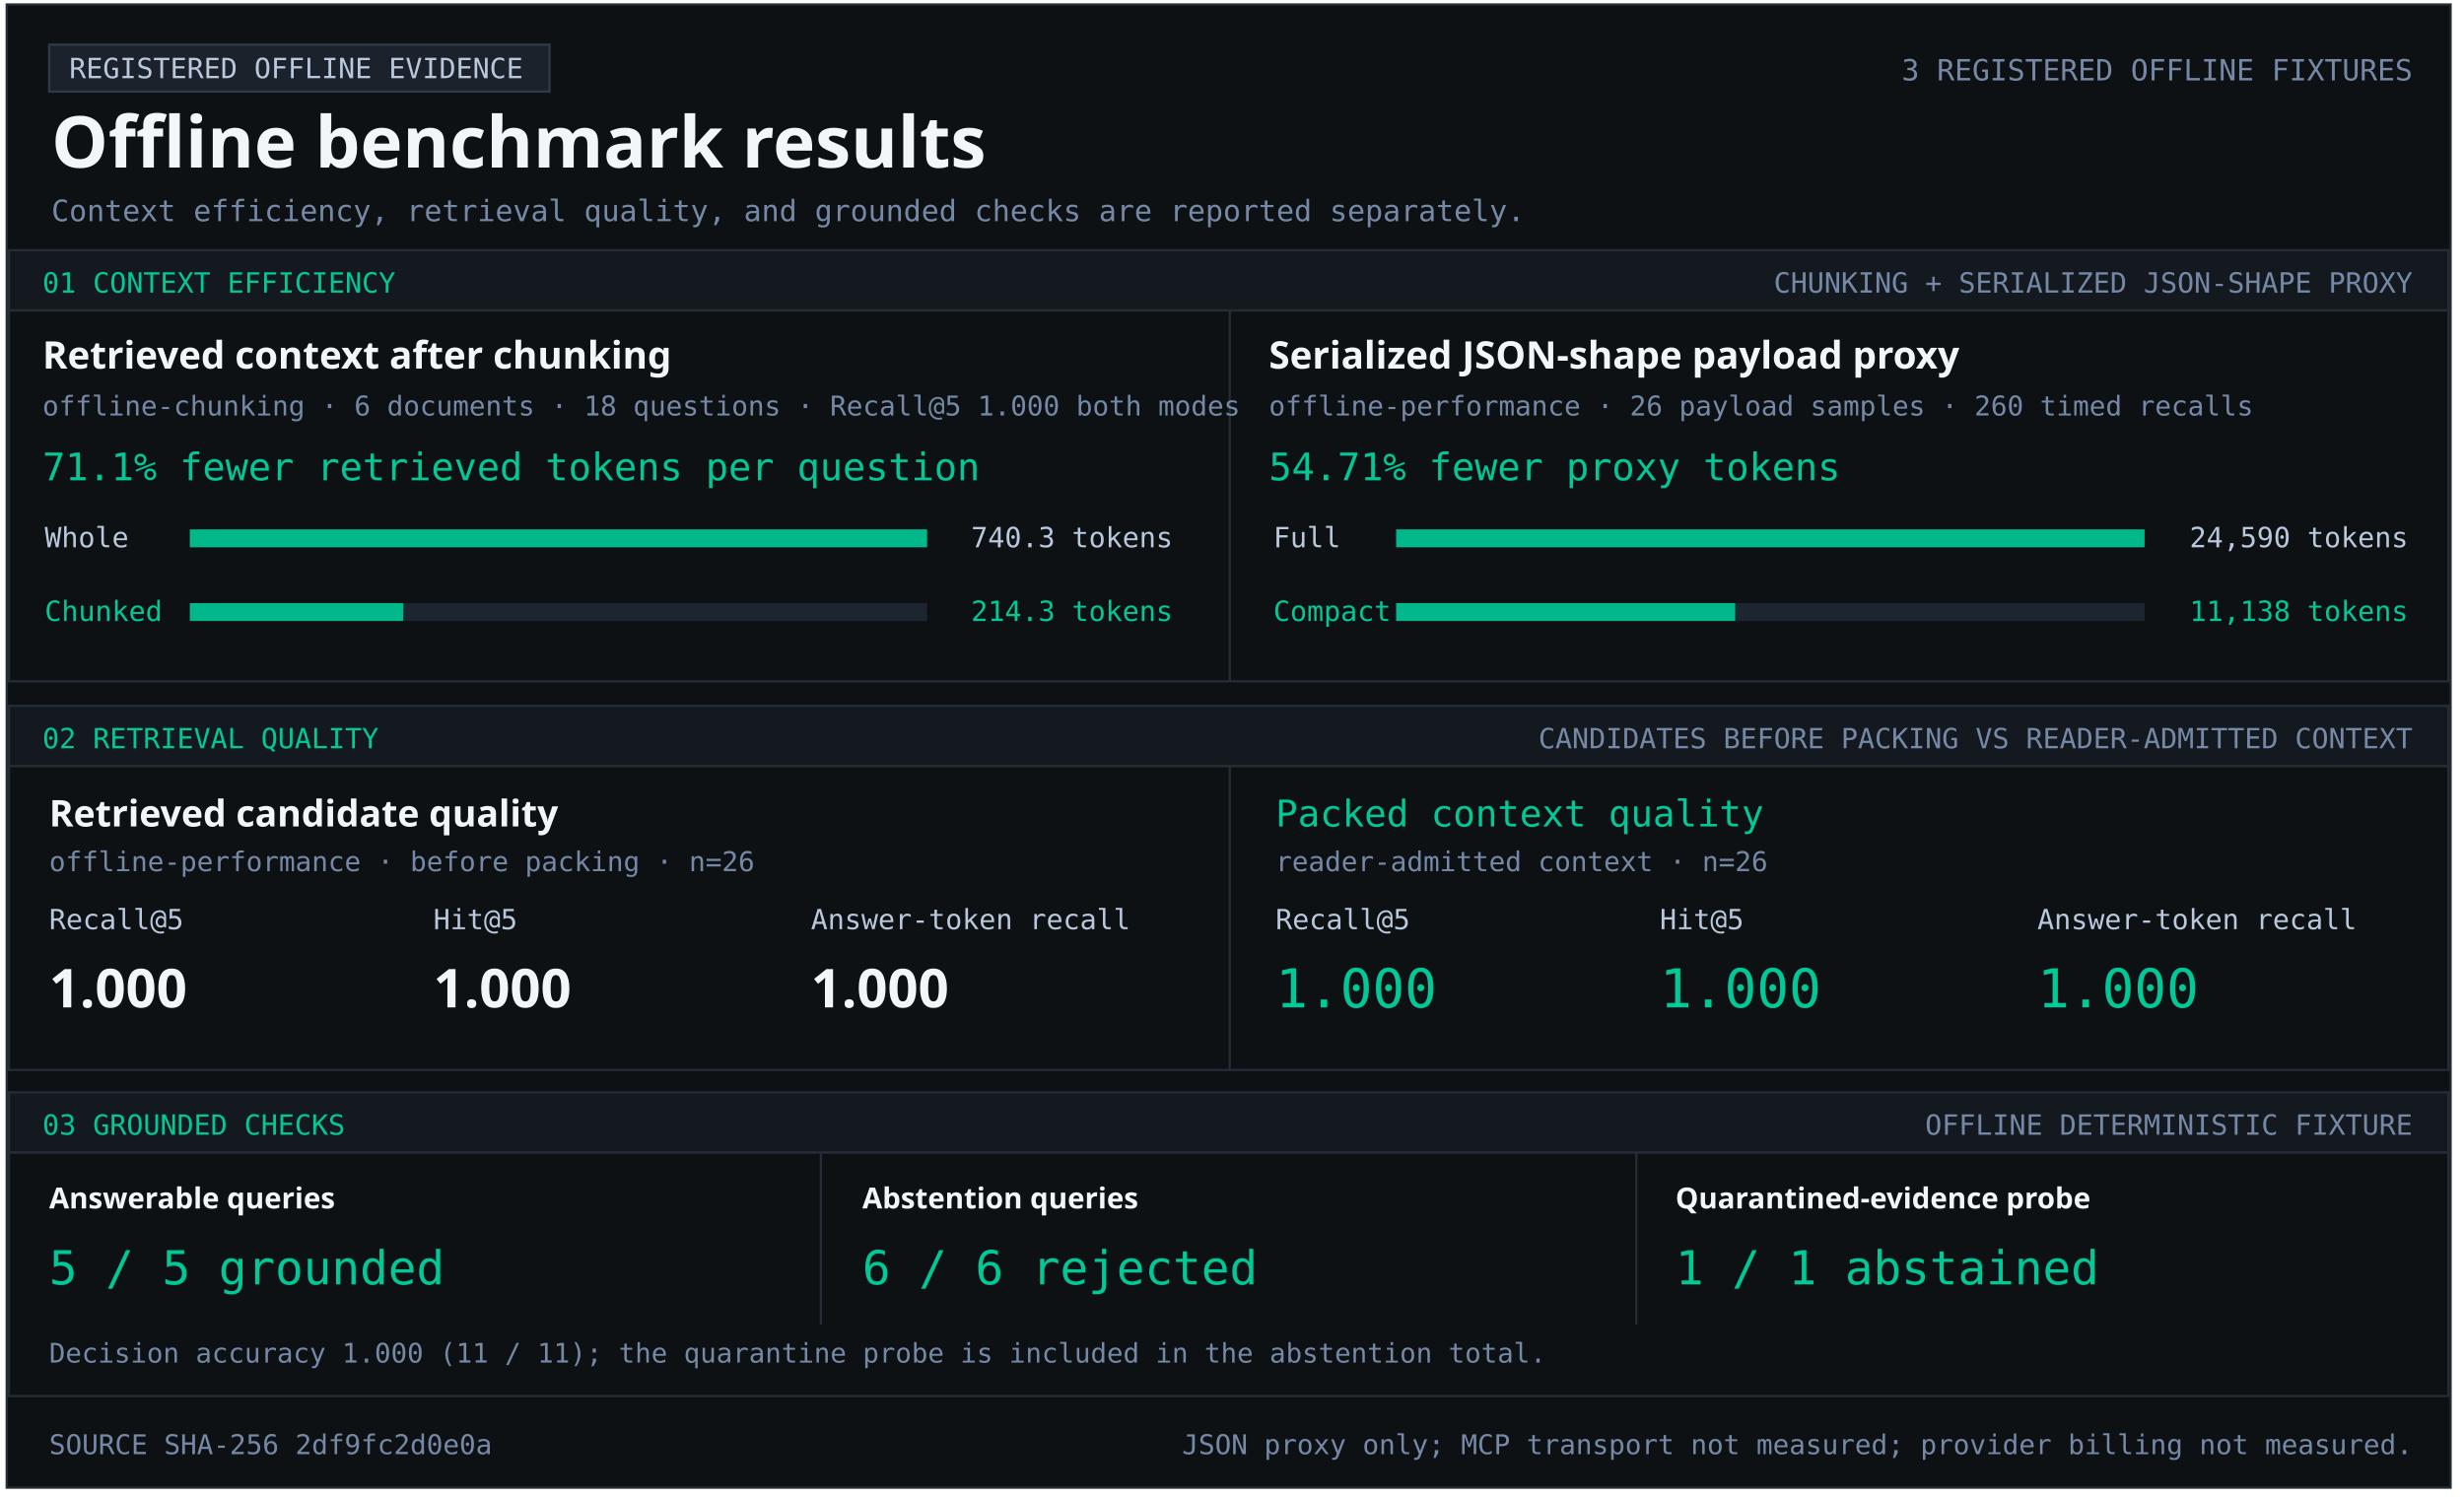
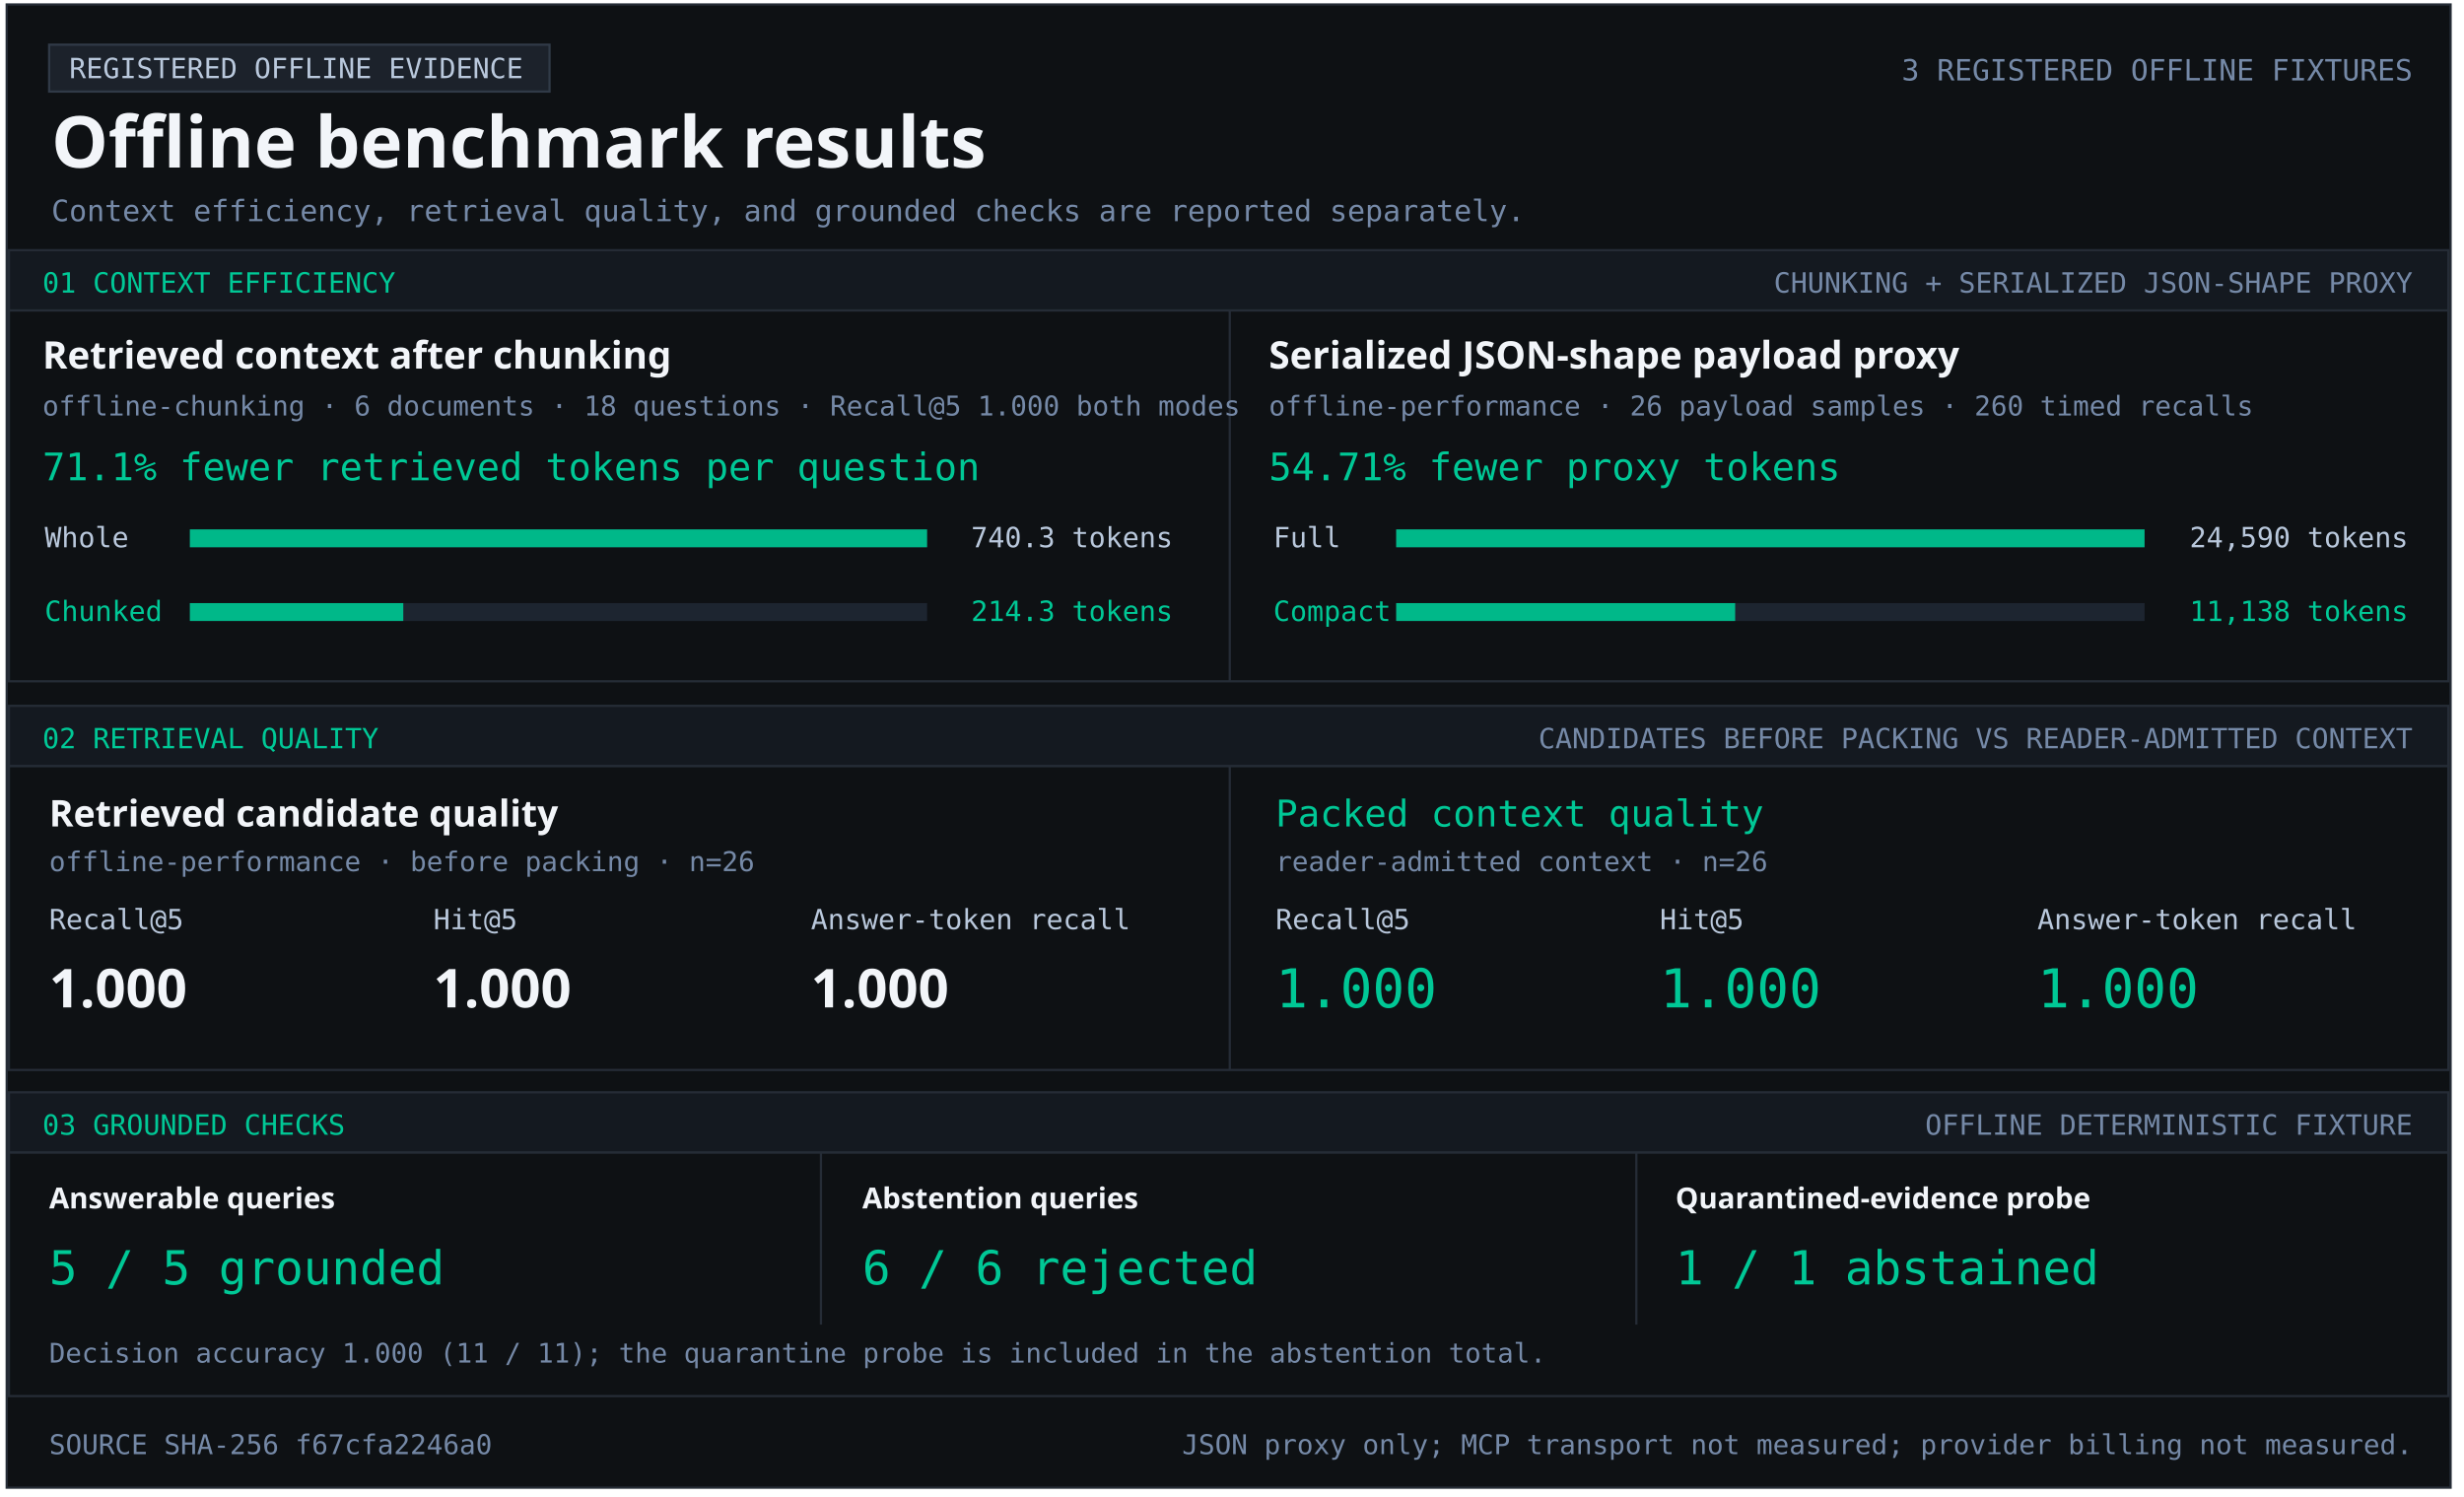
<svg xmlns="http://www.w3.org/2000/svg" width="1103" height="670" viewBox="0 0 1103 670" role="img" aria-labelledby="title desc">
  <style>text{font-family:Consolas,monospace;fill:#b9c8dc} .heading{font-family:Segoe UI,sans-serif;font-weight:700;fill:#f2f5f9} .green{fill:#00c896}.muted{fill:#7589a7}</style>
  <rect x="3" y="2" width="1094" height="664" fill="#0e1114" stroke="#252c36" />
  <rect x="22" y="20" width="224" height="21" fill="#1c222b" stroke="#303a47" />
  <text x="31" y="35" font-size="12.5" text-anchor="start">REGISTERED OFFLINE EVIDENCE</text>
  <text x="23" y="75" font-size="32" class="heading" text-anchor="start">Offline benchmark results</text>
  <text x="1080" y="36" font-size="13.1" class="muted" text-anchor="end">3 REGISTERED OFFLINE FIXTURES</text>
  <text x="23" y="99" font-size="13.2" class="muted" text-anchor="start">Context efficiency, retrieval quality, and grounded checks are reported separately.</text>
  <rect x="4" y="112" width="1092" height="27" fill="#141920" stroke="#252c36" />
  <text x="19" y="131" font-size="12.5" class="green" text-anchor="start">01  CONTEXT EFFICIENCY</text>
  <text x="1080" y="131" font-size="12.5" class="muted" text-anchor="end">CHUNKING + SERIALIZED JSON-SHAPE PROXY</text>
  <rect x="4" y="139" width="1092" height="166" fill="#0e1114" stroke="#252c36" />
  <rect x="550" y="139" width="1" height="166" fill="#252c36" />
  <text x="19" y="165" font-size="17" class="heading" text-anchor="start">Retrieved context after chunking</text>
  <text x="19" y="186" font-size="12.2" class="muted" text-anchor="start">offline-chunking · 6 documents · 18 questions · Recall@5 1.000 both modes</text>
  <text x="19" y="215" font-size="17" class="green" text-anchor="start">71.1% fewer retrieved tokens per question</text>
  <text x="20" y="245" font-size="12.5" text-anchor="start">Whole</text>
  <rect x="85" y="237" width="330" height="8" fill="#1d2530" />
  <rect x="85" y="237" width="330.00" height="8" fill="#00b889" />
  <text x="525" y="245" font-size="12.5" text-anchor="end">740.3 tokens</text>
  <text x="20" y="278" font-size="12.5" class="green" text-anchor="start">Chunked</text>
  <rect x="85" y="270" width="330" height="8" fill="#1d2530" />
  <rect x="85" y="270" width="95.53" height="8" fill="#00b889" />
  <text x="525" y="278" font-size="12.5" class="green" text-anchor="end">214.3 tokens</text>
  <text x="568" y="165" font-size="17" class="heading" text-anchor="start">Serialized JSON-shape payload proxy</text>
  <text x="568" y="186" font-size="12.2" class="muted" text-anchor="start">offline-performance · 26 payload samples · 260 timed recalls</text>
  <text x="568" y="215" font-size="17" class="green" text-anchor="start">54.71% fewer proxy tokens</text>
  <text x="570" y="245" font-size="12.5" text-anchor="start">Full</text>
  <rect x="625" y="237" width="335" height="8" fill="#1d2530" />
  <rect x="625" y="237" width="335.00" height="8" fill="#00b889" />
  <text x="1078" y="245" font-size="12.5" text-anchor="end">24,590 tokens</text>
  <text x="570" y="278" font-size="12.5" class="green" text-anchor="start">Compact</text>
  <rect x="625" y="270" width="335" height="8" fill="#1d2530" />
  <rect x="625" y="270" width="151.74" height="8" fill="#00b889" />
  <text x="1078" y="278" font-size="12.5" class="green" text-anchor="end">11,138 tokens</text>
  <rect x="4" y="316" width="1092" height="27" fill="#141920" stroke="#252c36" />
  <text x="19" y="335" font-size="12.5" class="green" text-anchor="start">02  RETRIEVAL QUALITY</text>
  <text x="1080" y="335" font-size="12.5" class="muted" text-anchor="end">CANDIDATES BEFORE PACKING VS READER-ADMITTED CONTEXT</text>
  <rect x="4" y="343" width="1092" height="136" fill="#0e1114" stroke="#252c36" />
  <rect x="550" y="343" width="1" height="136" fill="#252c36" />
  <text x="22" y="370" font-size="16.5" class="heading" text-anchor="start">Retrieved candidate quality</text>
  <text x="22" y="390" font-size="12.2" class="muted" text-anchor="start">offline-performance · before packing · n=26</text>
  <text x="22" y="416" font-size="12.5" text-anchor="start">Recall@5</text>
  <text x="194" y="416" font-size="12.5" text-anchor="start">Hit@5</text>
  <text x="363" y="416" font-size="12.5" text-anchor="start">Answer-token recall</text>
  <text x="22" y="451" font-size="24" class="heading" text-anchor="start">1.000</text>
  <text x="194" y="451" font-size="24" class="heading" text-anchor="start">1.000</text>
  <text x="363" y="451" font-size="24" class="heading" text-anchor="start">1.000</text>
  <text x="571" y="370" font-size="16.5" class="green" text-anchor="start">Packed context quality</text>
  <text x="571" y="390" font-size="12.2" class="muted" text-anchor="start">reader-admitted context · n=26</text>
  <text x="571" y="416" font-size="12.5" text-anchor="start">Recall@5</text>
  <text x="743" y="416" font-size="12.5" text-anchor="start">Hit@5</text>
  <text x="912" y="416" font-size="12.5" text-anchor="start">Answer-token recall</text>
  <text x="571" y="451" font-size="24" class="green" text-anchor="start">1.000</text>
  <text x="743" y="451" font-size="24" class="green" text-anchor="start">1.000</text>
  <text x="912" y="451" font-size="24" class="green" text-anchor="start">1.000</text>
  <rect x="4" y="489" width="1092" height="27" fill="#141920" stroke="#252c36" />
  <text x="19" y="508" font-size="12.5" class="green" text-anchor="start">03  GROUNDED CHECKS</text>
  <text x="1080" y="508" font-size="12.5" class="muted" text-anchor="end">OFFLINE DETERMINISTIC FIXTURE</text>
  <rect x="4" y="516" width="1092" height="109" fill="#0e1114" stroke="#252c36" />
  <rect x="367" y="516" width="1" height="77" fill="#252c36" />
  <rect x="732" y="516" width="1" height="77" fill="#252c36" />
  <text x="22" y="541" font-size="13" class="heading" text-anchor="start">Answerable queries</text>
  <text x="22" y="575" font-size="21" class="green" text-anchor="start">5 / 5 grounded</text>
  <text x="386" y="541" font-size="13" class="heading" text-anchor="start">Abstention queries</text>
  <text x="386" y="575" font-size="21" class="green" text-anchor="start">6 / 6 rejected</text>
  <text x="750" y="541" font-size="13" class="heading" text-anchor="start">Quarantined-evidence probe</text>
  <text x="750" y="575" font-size="21" class="green" text-anchor="start">1 / 1 abstained</text>
  <text x="22" y="610" font-size="12.1" class="muted" text-anchor="start">Decision accuracy 1.000 (11 / 11); the quarantine probe is included in the abstention total.</text>
-   <text x="22" y="651" font-size="12.2" class="muted" text-anchor="start">SOURCE SHA-256  2df9fc2d0e0a</text>
+   <text x="22" y="651" font-size="12.2" class="muted" text-anchor="start">SOURCE SHA-256  f67cfa2246a0</text>
  <text x="1080" y="651" font-size="12.2" class="muted" text-anchor="end">JSON proxy only; MCP transport not measured; provider billing not measured.</text>
</svg>
